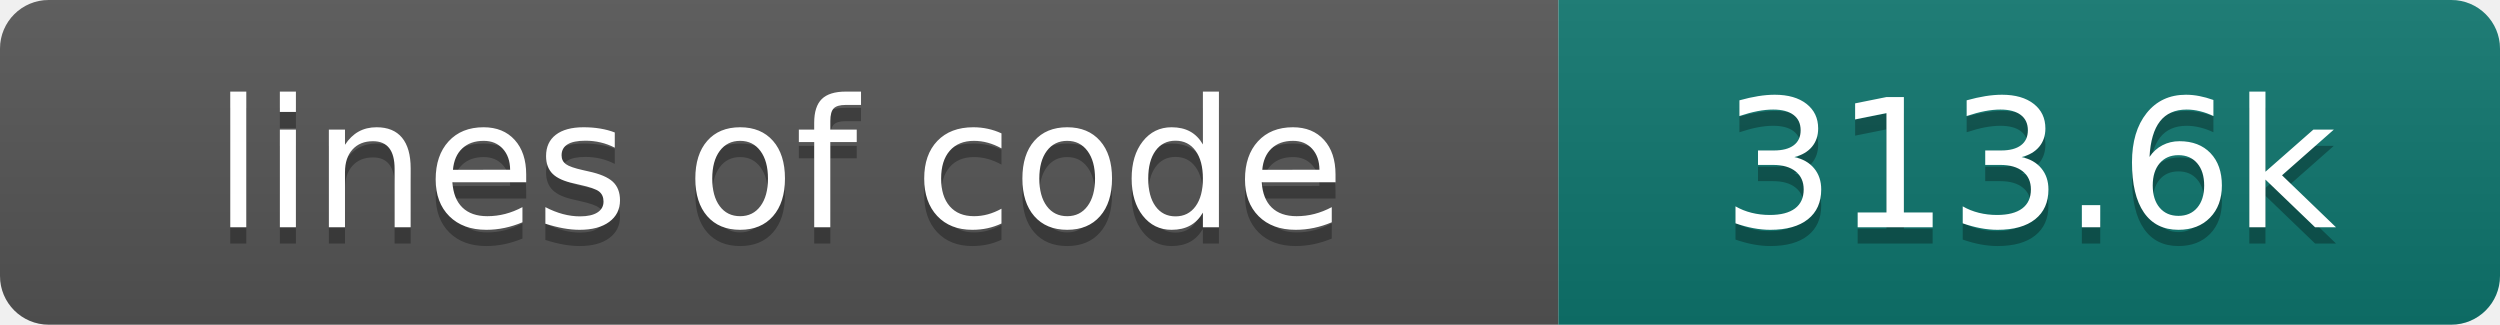
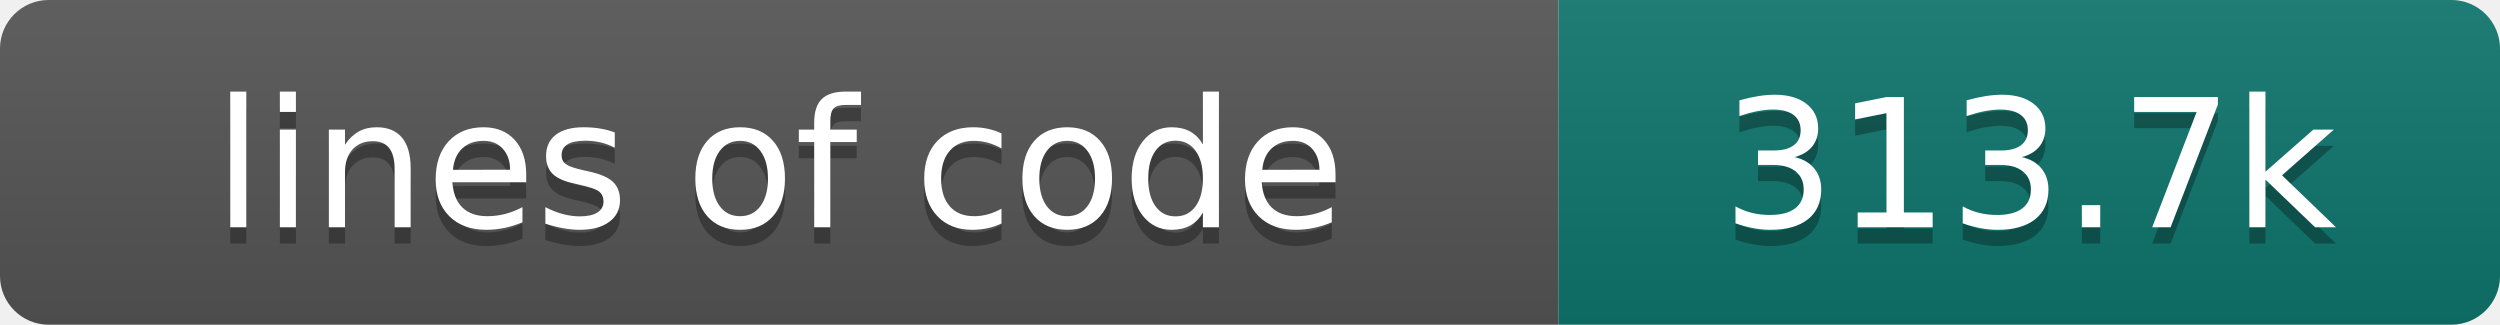
- <svg xmlns="http://www.w3.org/2000/svg" width="154" height="20" role="img" aria-label="lines of code: 313.6k">
+ <svg xmlns="http://www.w3.org/2000/svg" width="154" height="20" role="img" aria-label="lines of code: 313.7k">
  <linearGradient id="s" x2="0" y2="100%">
    <stop offset="0" stop-color="#bbb" stop-opacity=".1" />
    <stop offset="1" stop-opacity=".1" />
  </linearGradient>
  <clipPath id="r">
    <rect width="154" height="20" rx="3" fill="#fff" />
  </clipPath>
  <g clip-path="url(#r)">
    <rect width="96" height="20" fill="#555" />
    <rect x="96" width="58" height="20" fill="#0f766e" />
    <rect width="154" height="20" fill="url(#s)" />
  </g>
  <g fill="#fff" text-anchor="middle" font-family="DejaVu Sans,Verdana,Geneva,sans-serif" font-size="110">
    <text x="480" y="150" fill="#010101" fill-opacity=".3" transform="scale(.1)" textLength="860" lengthAdjust="spacing">lines of code</text>
    <text x="480" y="140" transform="scale(.1)" textLength="860" lengthAdjust="spacing">lines of code</text>
-     <text x="1250" y="150" fill="#010101" fill-opacity=".3" transform="scale(.1)" textLength="480" lengthAdjust="spacing">313.6k</text>
-     <text x="1250" y="140" transform="scale(.1)" textLength="480" lengthAdjust="spacing">313.6k</text>
+     <text x="1250" y="150" fill="#010101" fill-opacity=".3" transform="scale(.1)" textLength="480" lengthAdjust="spacing">313.7k</text>
+     <text x="1250" y="140" transform="scale(.1)" textLength="480" lengthAdjust="spacing">313.7k</text>
  </g>
</svg>
